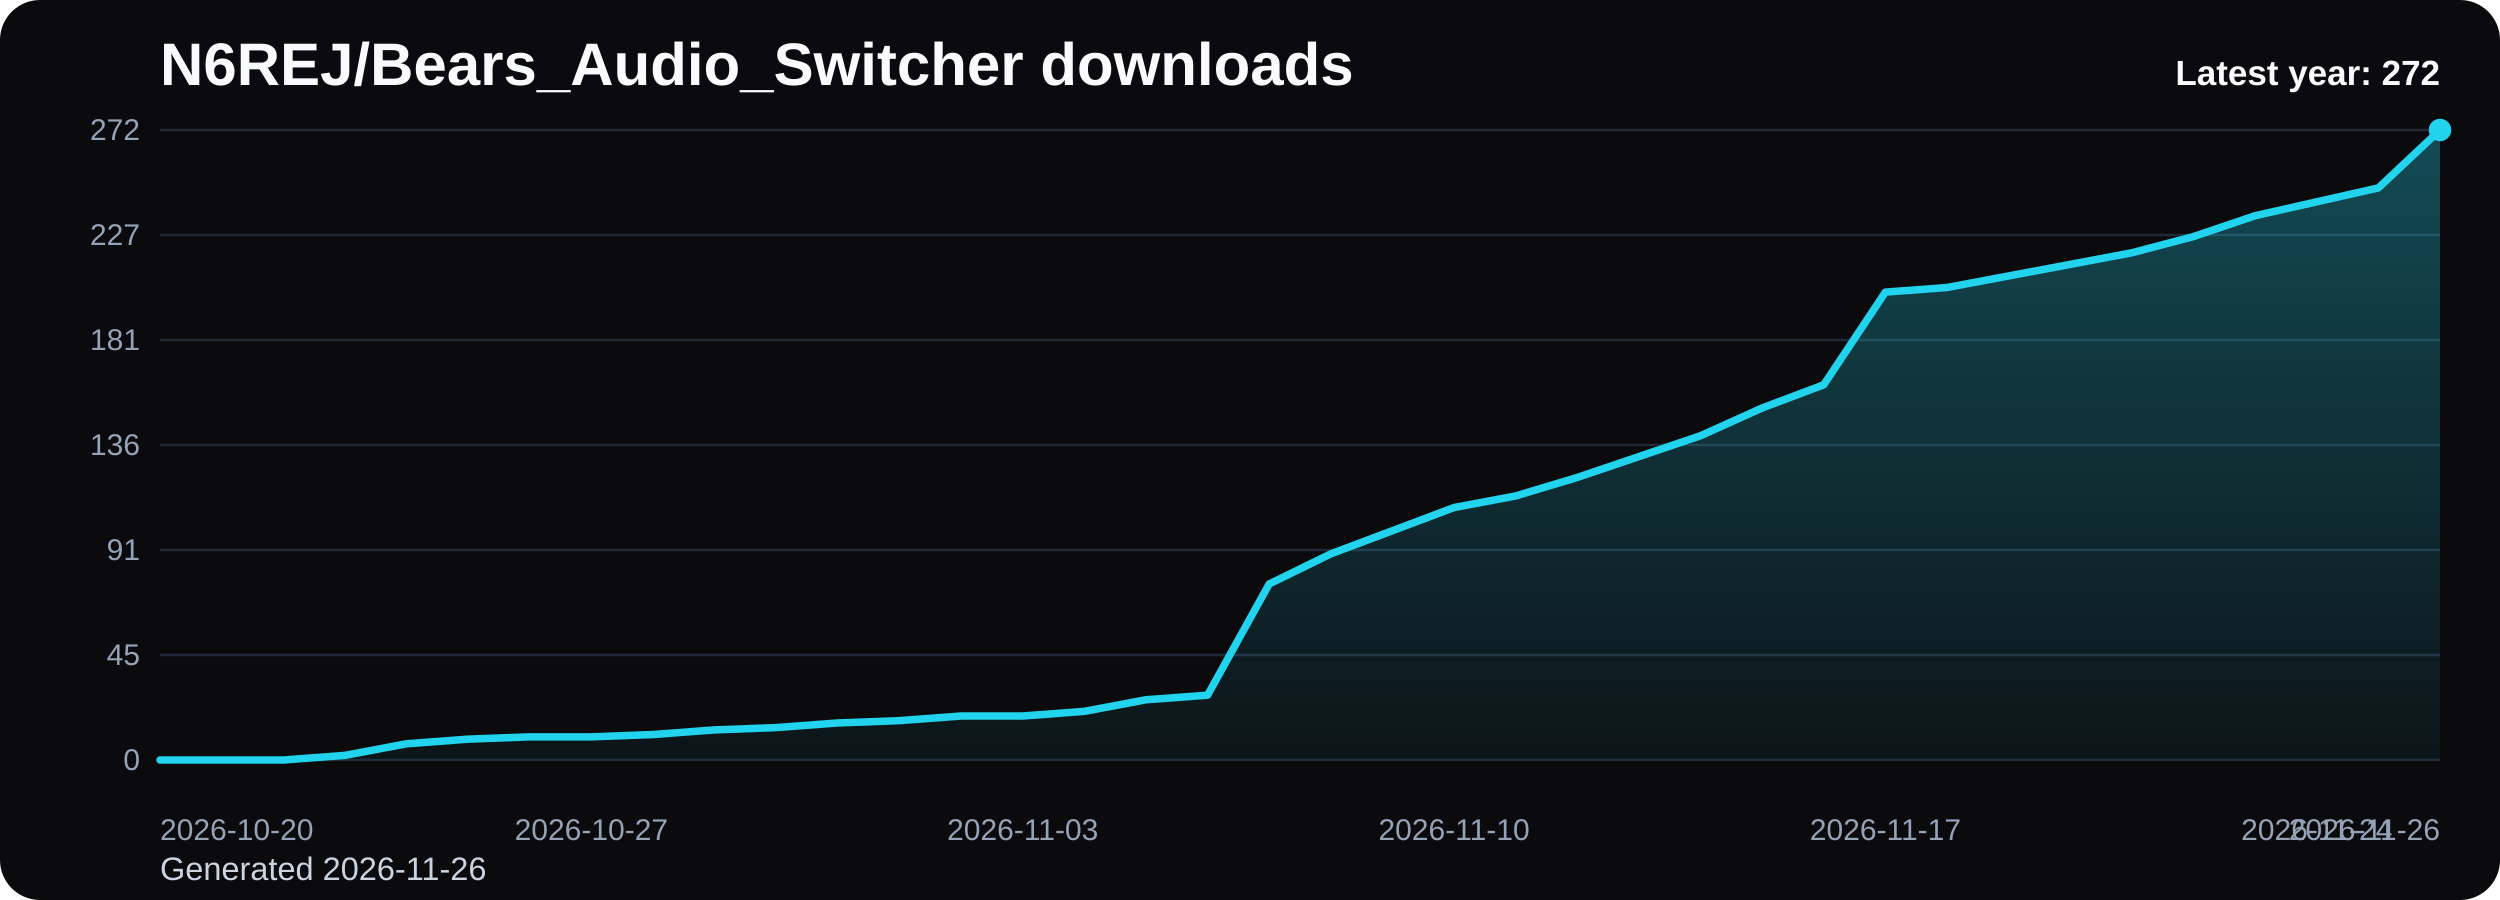
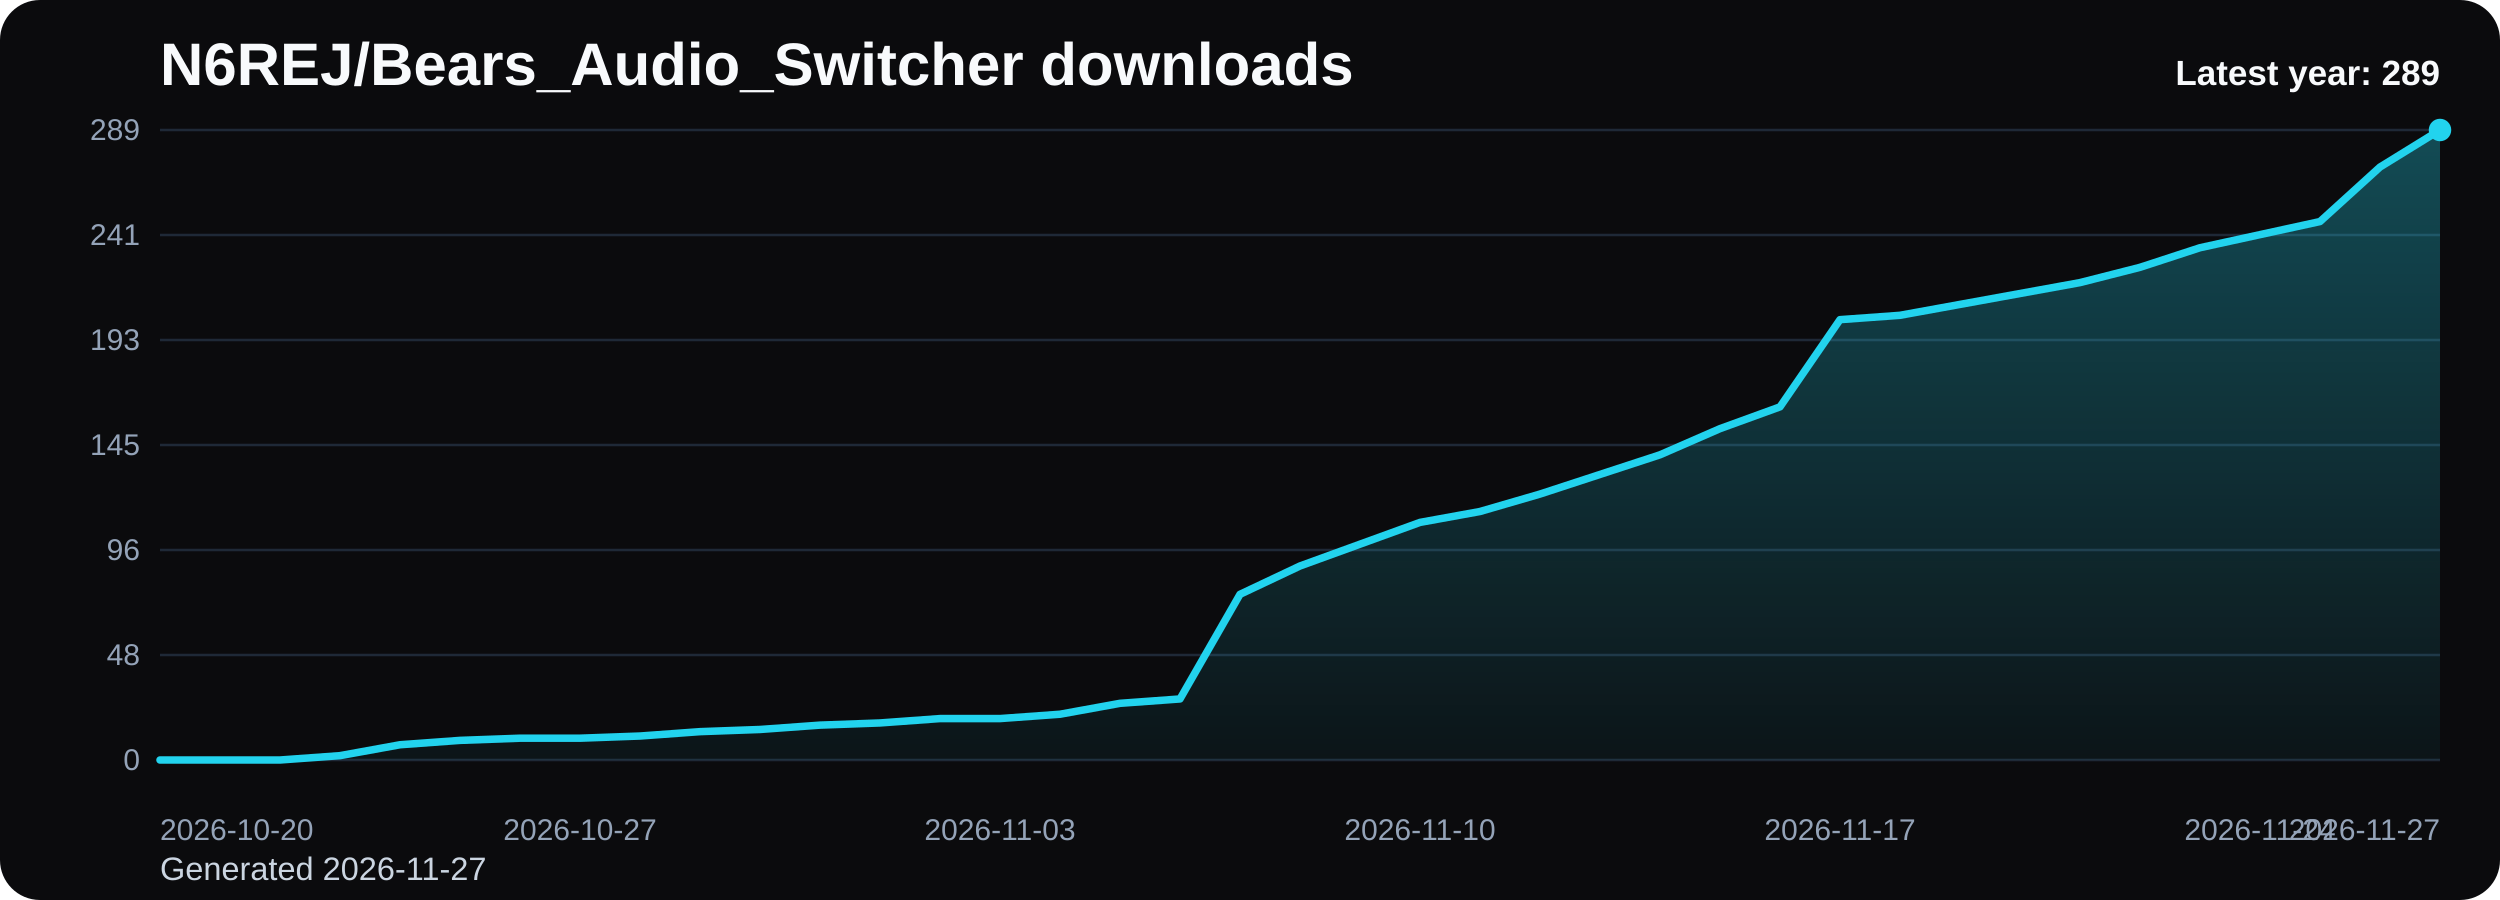
<svg xmlns="http://www.w3.org/2000/svg" viewBox="0 0 1000 360" role="img" aria-label="N6REJ/Bears_Audio_Switcher downloads chart">
  <defs>
    <linearGradient id="fill-yearly-black" x1="0" y1="0" x2="0" y2="1">
      <stop offset="0%" stop-color="#22d3ee" stop-opacity="0.32" />
      <stop offset="100%" stop-color="#22d3ee" stop-opacity="0.05" />
    </linearGradient>
    <style>
      .bg { fill: #0b0b0d; }
      .title { font: 700 24px Arial, sans-serif; fill: #f8fafc; }
      .sub { font: 400 13px Arial, sans-serif; fill: #cbd5e1; }
      .grid { stroke: #1f2937; stroke-width: 1; }
      .axis { font: 400 12px Arial, sans-serif; fill: #94a3b8; }
      .line { fill: none; stroke: #22d3ee; stroke-width: 3; stroke-linecap: round; stroke-linejoin: round; }
      .dot { fill: #22d3ee; }
      .value { font: 600 11px Arial, sans-serif; fill: #cbd5e1; }
      .latest { font: 700 14px Arial, sans-serif; fill: #f8fafc; }
    </style>
  </defs>
  <rect class="bg" x="0" y="0" width="1000" height="360" rx="16" />
  <text class="title" x="64" y="34">N6REJ/Bears_Audio_Switcher downloads</text>
-   <text class="sub" x="64" y="352">Generated 2026-11-26</text>
+   <text class="sub" x="64" y="352">Generated 2026-11-27</text>
  <line x1="64" y1="52.00" x2="976" y2="52.00" class="grid" />
-   <text x="56" y="56.00" text-anchor="end" class="axis">272</text>
+   <text x="56" y="56.00" text-anchor="end" class="axis">289</text>
  <line x1="64" y1="94.00" x2="976" y2="94.00" class="grid" />
-   <text x="56" y="98.00" text-anchor="end" class="axis">227</text>
+   <text x="56" y="98.00" text-anchor="end" class="axis">241</text>
  <line x1="64" y1="136.00" x2="976" y2="136.00" class="grid" />
-   <text x="56" y="140.00" text-anchor="end" class="axis">181</text>
+   <text x="56" y="140.00" text-anchor="end" class="axis">193</text>
  <line x1="64" y1="178.00" x2="976" y2="178.00" class="grid" />
-   <text x="56" y="182.00" text-anchor="end" class="axis">136</text>
+   <text x="56" y="182.00" text-anchor="end" class="axis">145</text>
  <line x1="64" y1="220.00" x2="976" y2="220.00" class="grid" />
-   <text x="56" y="224.00" text-anchor="end" class="axis">91</text>
+   <text x="56" y="224.00" text-anchor="end" class="axis">96</text>
  <line x1="64" y1="262.00" x2="976" y2="262.00" class="grid" />
-   <text x="56" y="266.00" text-anchor="end" class="axis">45</text>
+   <text x="56" y="266.00" text-anchor="end" class="axis">48</text>
  <line x1="64" y1="304.00" x2="976" y2="304.00" class="grid" />
  <text x="56" y="308.00" text-anchor="end" class="axis">0</text>
-   <path d="M 64.00 304 L 64.00 304.00 L 88.65 304.00 L 113.30 304.00 L 137.95 302.15 L 162.59 297.51 L 187.24 295.66 L 211.89 294.74 L 236.54 294.74 L 261.19 293.81 L 285.84 291.96 L 310.49 291.03 L 335.14 289.18 L 359.78 288.25 L 384.43 286.40 L 409.08 286.40 L 433.73 284.54 L 458.38 279.91 L 483.03 278.06 L 507.68 233.59 L 532.32 221.54 L 556.97 212.28 L 581.62 203.01 L 606.27 198.38 L 630.92 190.97 L 655.57 182.63 L 680.22 174.29 L 704.86 163.18 L 729.51 153.91 L 754.16 116.85 L 778.81 115.00 L 803.46 110.37 L 828.11 105.74 L 852.76 101.10 L 877.41 94.62 L 902.05 86.28 L 926.70 80.72 L 951.35 75.16 L 976.00 52.00 L 976.00 304 Z" fill="url(#fill-yearly-black)" />
-   <polyline class="line" points="64.00,304.00 88.65,304.00 113.30,304.00 137.95,302.15 162.59,297.51 187.24,295.66 211.89,294.74 236.54,294.74 261.19,293.81 285.84,291.96 310.49,291.03 335.14,289.18 359.78,288.25 384.43,286.40 409.08,286.40 433.73,284.54 458.38,279.91 483.03,278.06 507.68,233.59 532.32,221.54 556.97,212.28 581.62,203.01 606.27,198.38 630.92,190.97 655.57,182.63 680.22,174.29 704.86,163.18 729.51,153.91 754.16,116.85 778.81,115.00 803.46,110.37 828.11,105.74 852.76,101.10 877.41,94.62 902.05,86.28 926.70,80.72 951.35,75.16 976.00,52.00" />
+   <path d="M 64.00 304 L 64.00 304.00 L 88.00 304.00 L 112.00 304.00 L 136.00 302.26 L 160.00 297.90 L 184.00 296.15 L 208.00 295.28 L 232.00 295.28 L 256.00 294.41 L 280.00 292.66 L 304.00 291.79 L 328.00 290.05 L 352.00 289.18 L 376.00 287.43 L 400.00 287.43 L 424.00 285.69 L 448.00 281.33 L 472.00 279.58 L 496.00 237.73 L 520.00 226.39 L 544.00 217.67 L 568.00 208.96 L 592.00 204.60 L 616.00 197.62 L 640.00 189.77 L 664.00 181.92 L 688.00 171.46 L 712.00 162.74 L 736.00 127.86 L 760.00 126.12 L 784.00 121.76 L 808.00 117.40 L 832.00 113.04 L 856.00 106.93 L 880.00 99.09 L 904.00 93.85 L 928.00 88.62 L 952.00 66.82 L 976.00 52.00 L 976.00 304 Z" fill="url(#fill-yearly-black)" />
+   <polyline class="line" points="64.00,304.00 88.00,304.00 112.00,304.00 136.00,302.26 160.00,297.90 184.00,296.15 208.00,295.28 232.00,295.28 256.00,294.41 280.00,292.66 304.00,291.79 328.00,290.05 352.00,289.18 376.00,287.43 400.00,287.43 424.00,285.69 448.00,281.33 472.00,279.58 496.00,237.73 520.00,226.39 544.00,217.67 568.00,208.96 592.00,204.60 616.00,197.62 640.00,189.77 664.00,181.92 688.00,171.46 712.00,162.74 736.00,127.86 760.00,126.12 784.00,121.76 808.00,117.40 832.00,113.04 856.00,106.93 880.00,99.09 904.00,93.85 928.00,88.62 952.00,66.82 976.00,52.00" />
  <circle class="dot" cx="976.00" cy="52.00" r="4.5" />
  <text class="axis" x="64.00" y="336" text-anchor="start">2026-10-20</text>
-   <text class="axis" x="236.54" y="336" text-anchor="middle">2026-10-27</text>
-   <text class="axis" x="409.08" y="336" text-anchor="middle">2026-11-03</text>
-   <text class="axis" x="581.62" y="336" text-anchor="middle">2026-11-10</text>
-   <text class="axis" x="754.16" y="336" text-anchor="middle">2026-11-17</text>
-   <text class="axis" x="926.70" y="336" text-anchor="middle">2026-11-24</text>
-   <text class="axis" x="976.00" y="336" text-anchor="end">2026-11-26</text>
-   <text class="latest" x="976" y="34" text-anchor="end">Latest year: 272</text>
+   <text class="axis" x="232.00" y="336" text-anchor="middle">2026-10-27</text>
+   <text class="axis" x="400.00" y="336" text-anchor="middle">2026-11-03</text>
+   <text class="axis" x="568.00" y="336" text-anchor="middle">2026-11-10</text>
+   <text class="axis" x="736.00" y="336" text-anchor="middle">2026-11-17</text>
+   <text class="axis" x="904.00" y="336" text-anchor="middle">2026-11-24</text>
+   <text class="axis" x="976.00" y="336" text-anchor="end">2026-11-27</text>
+   <text class="latest" x="976" y="34" text-anchor="end">Latest year: 289</text>
</svg>
